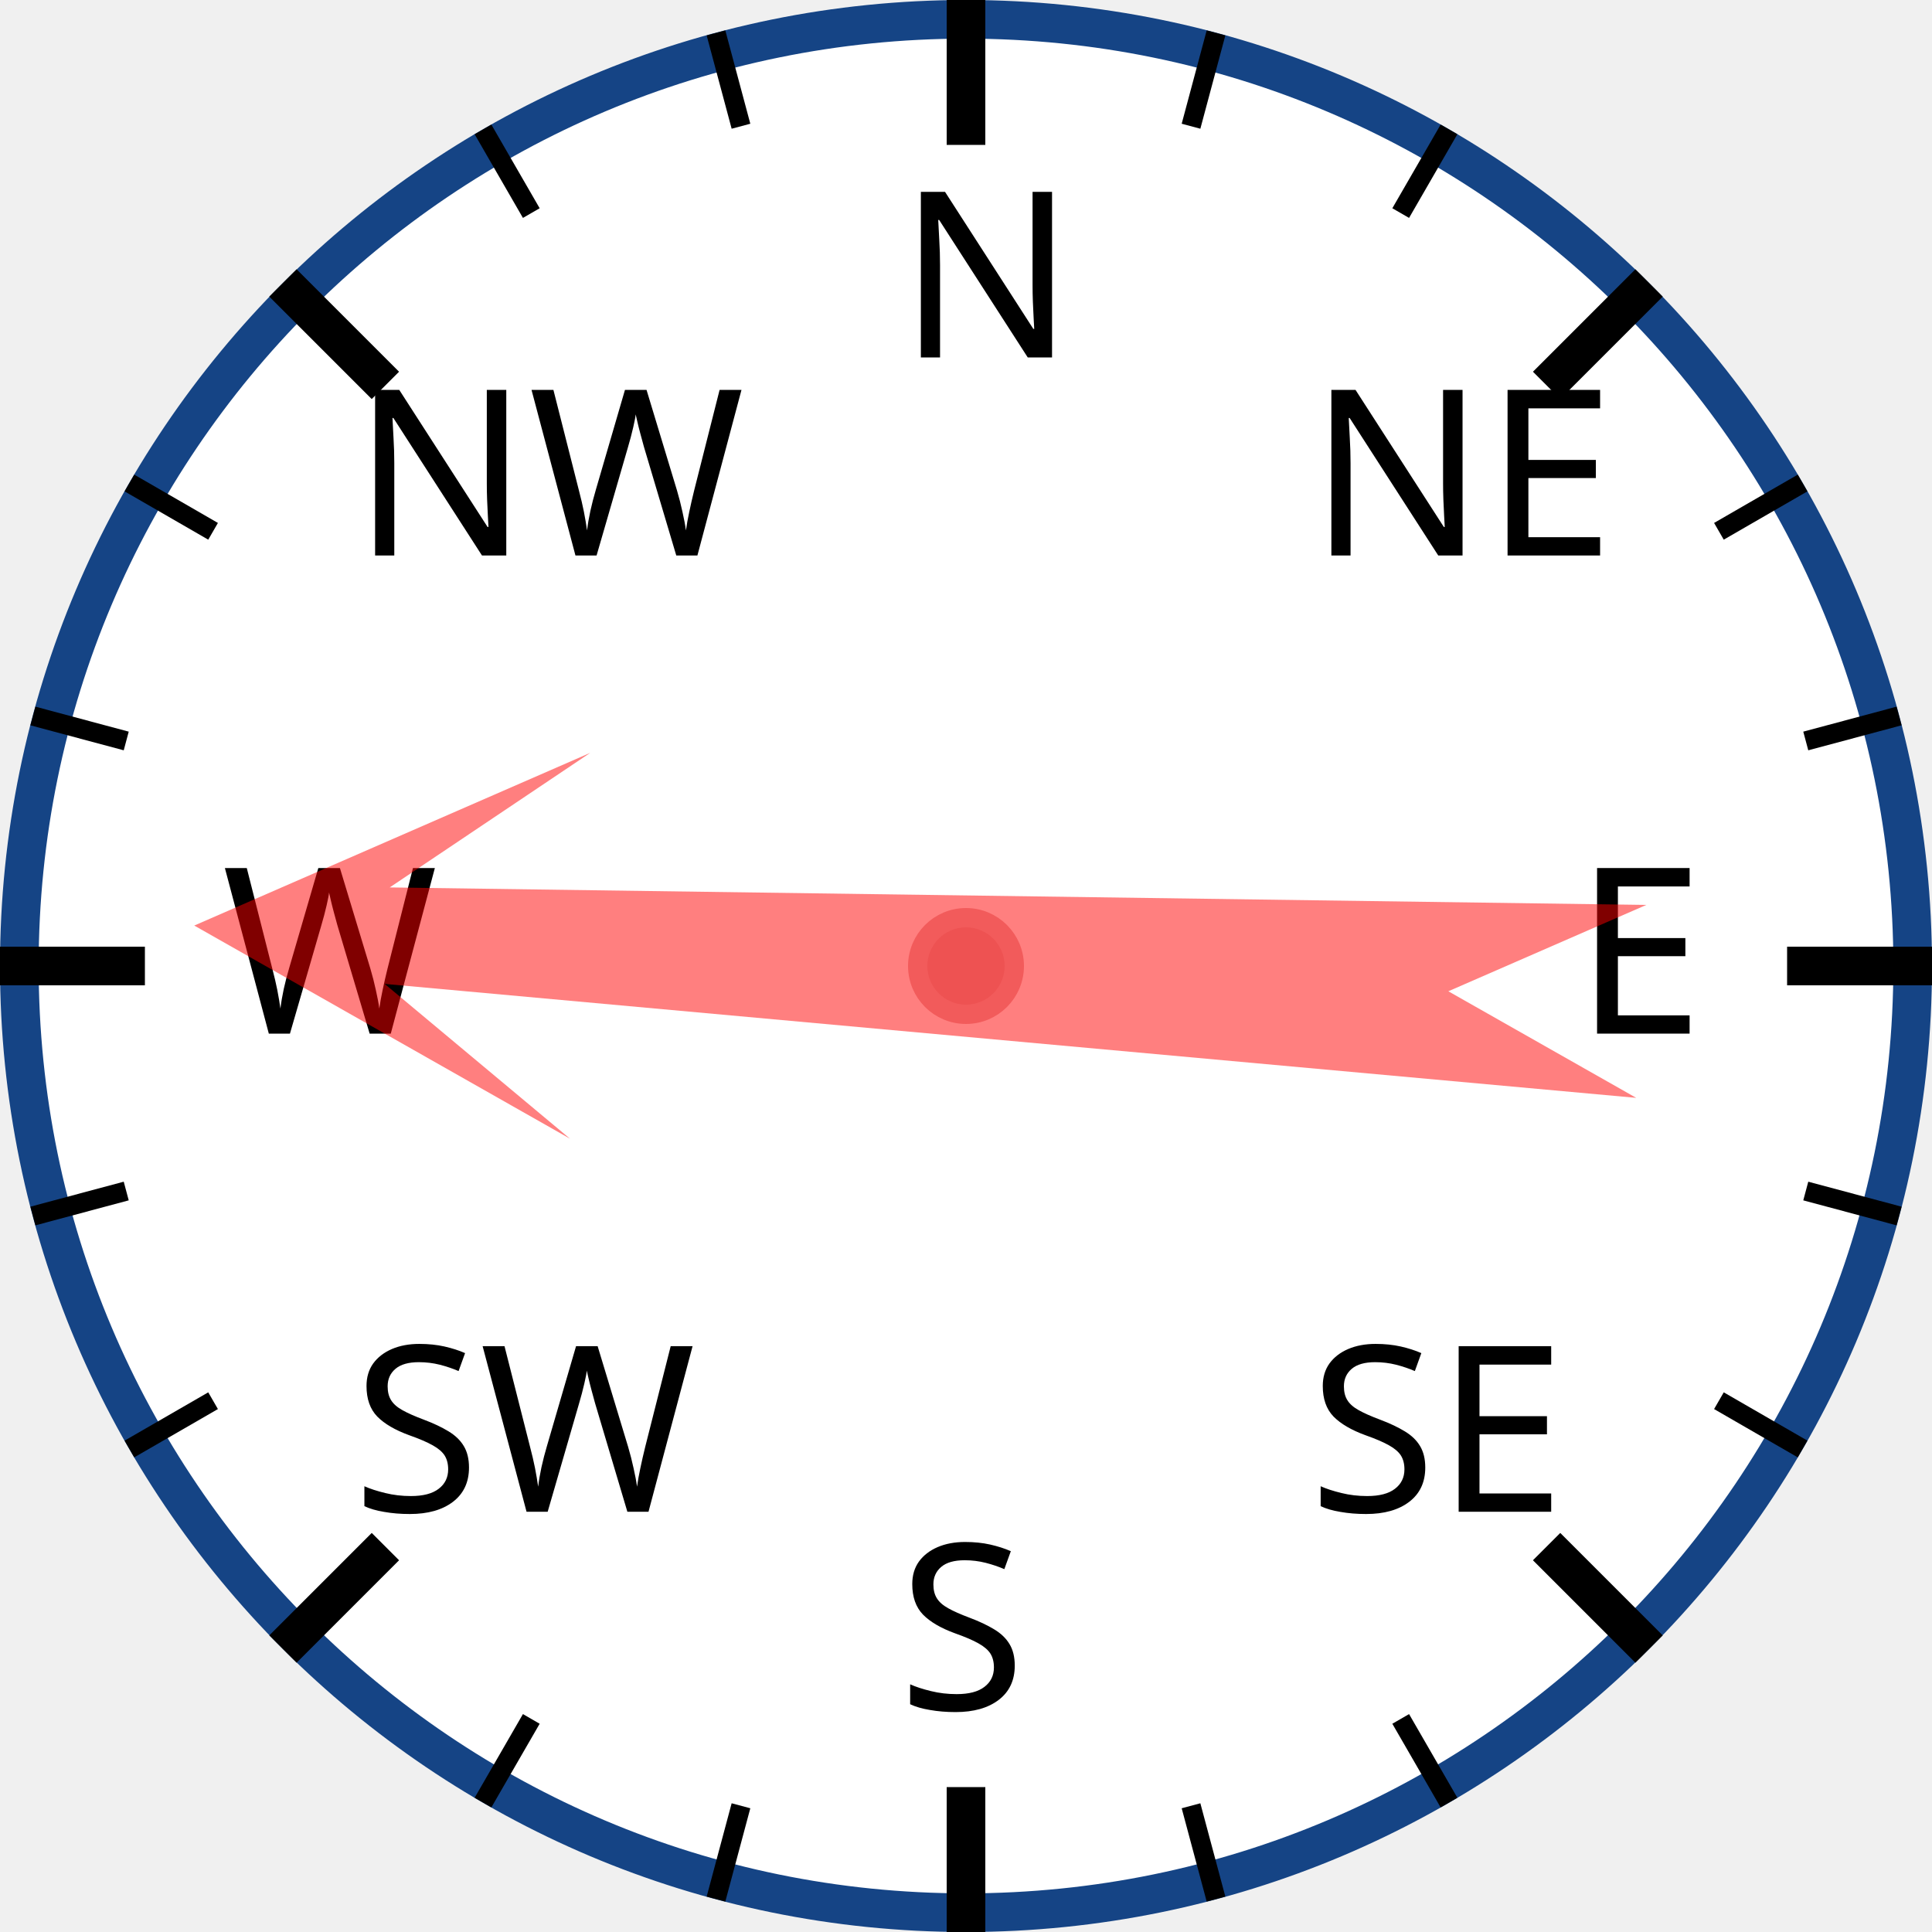
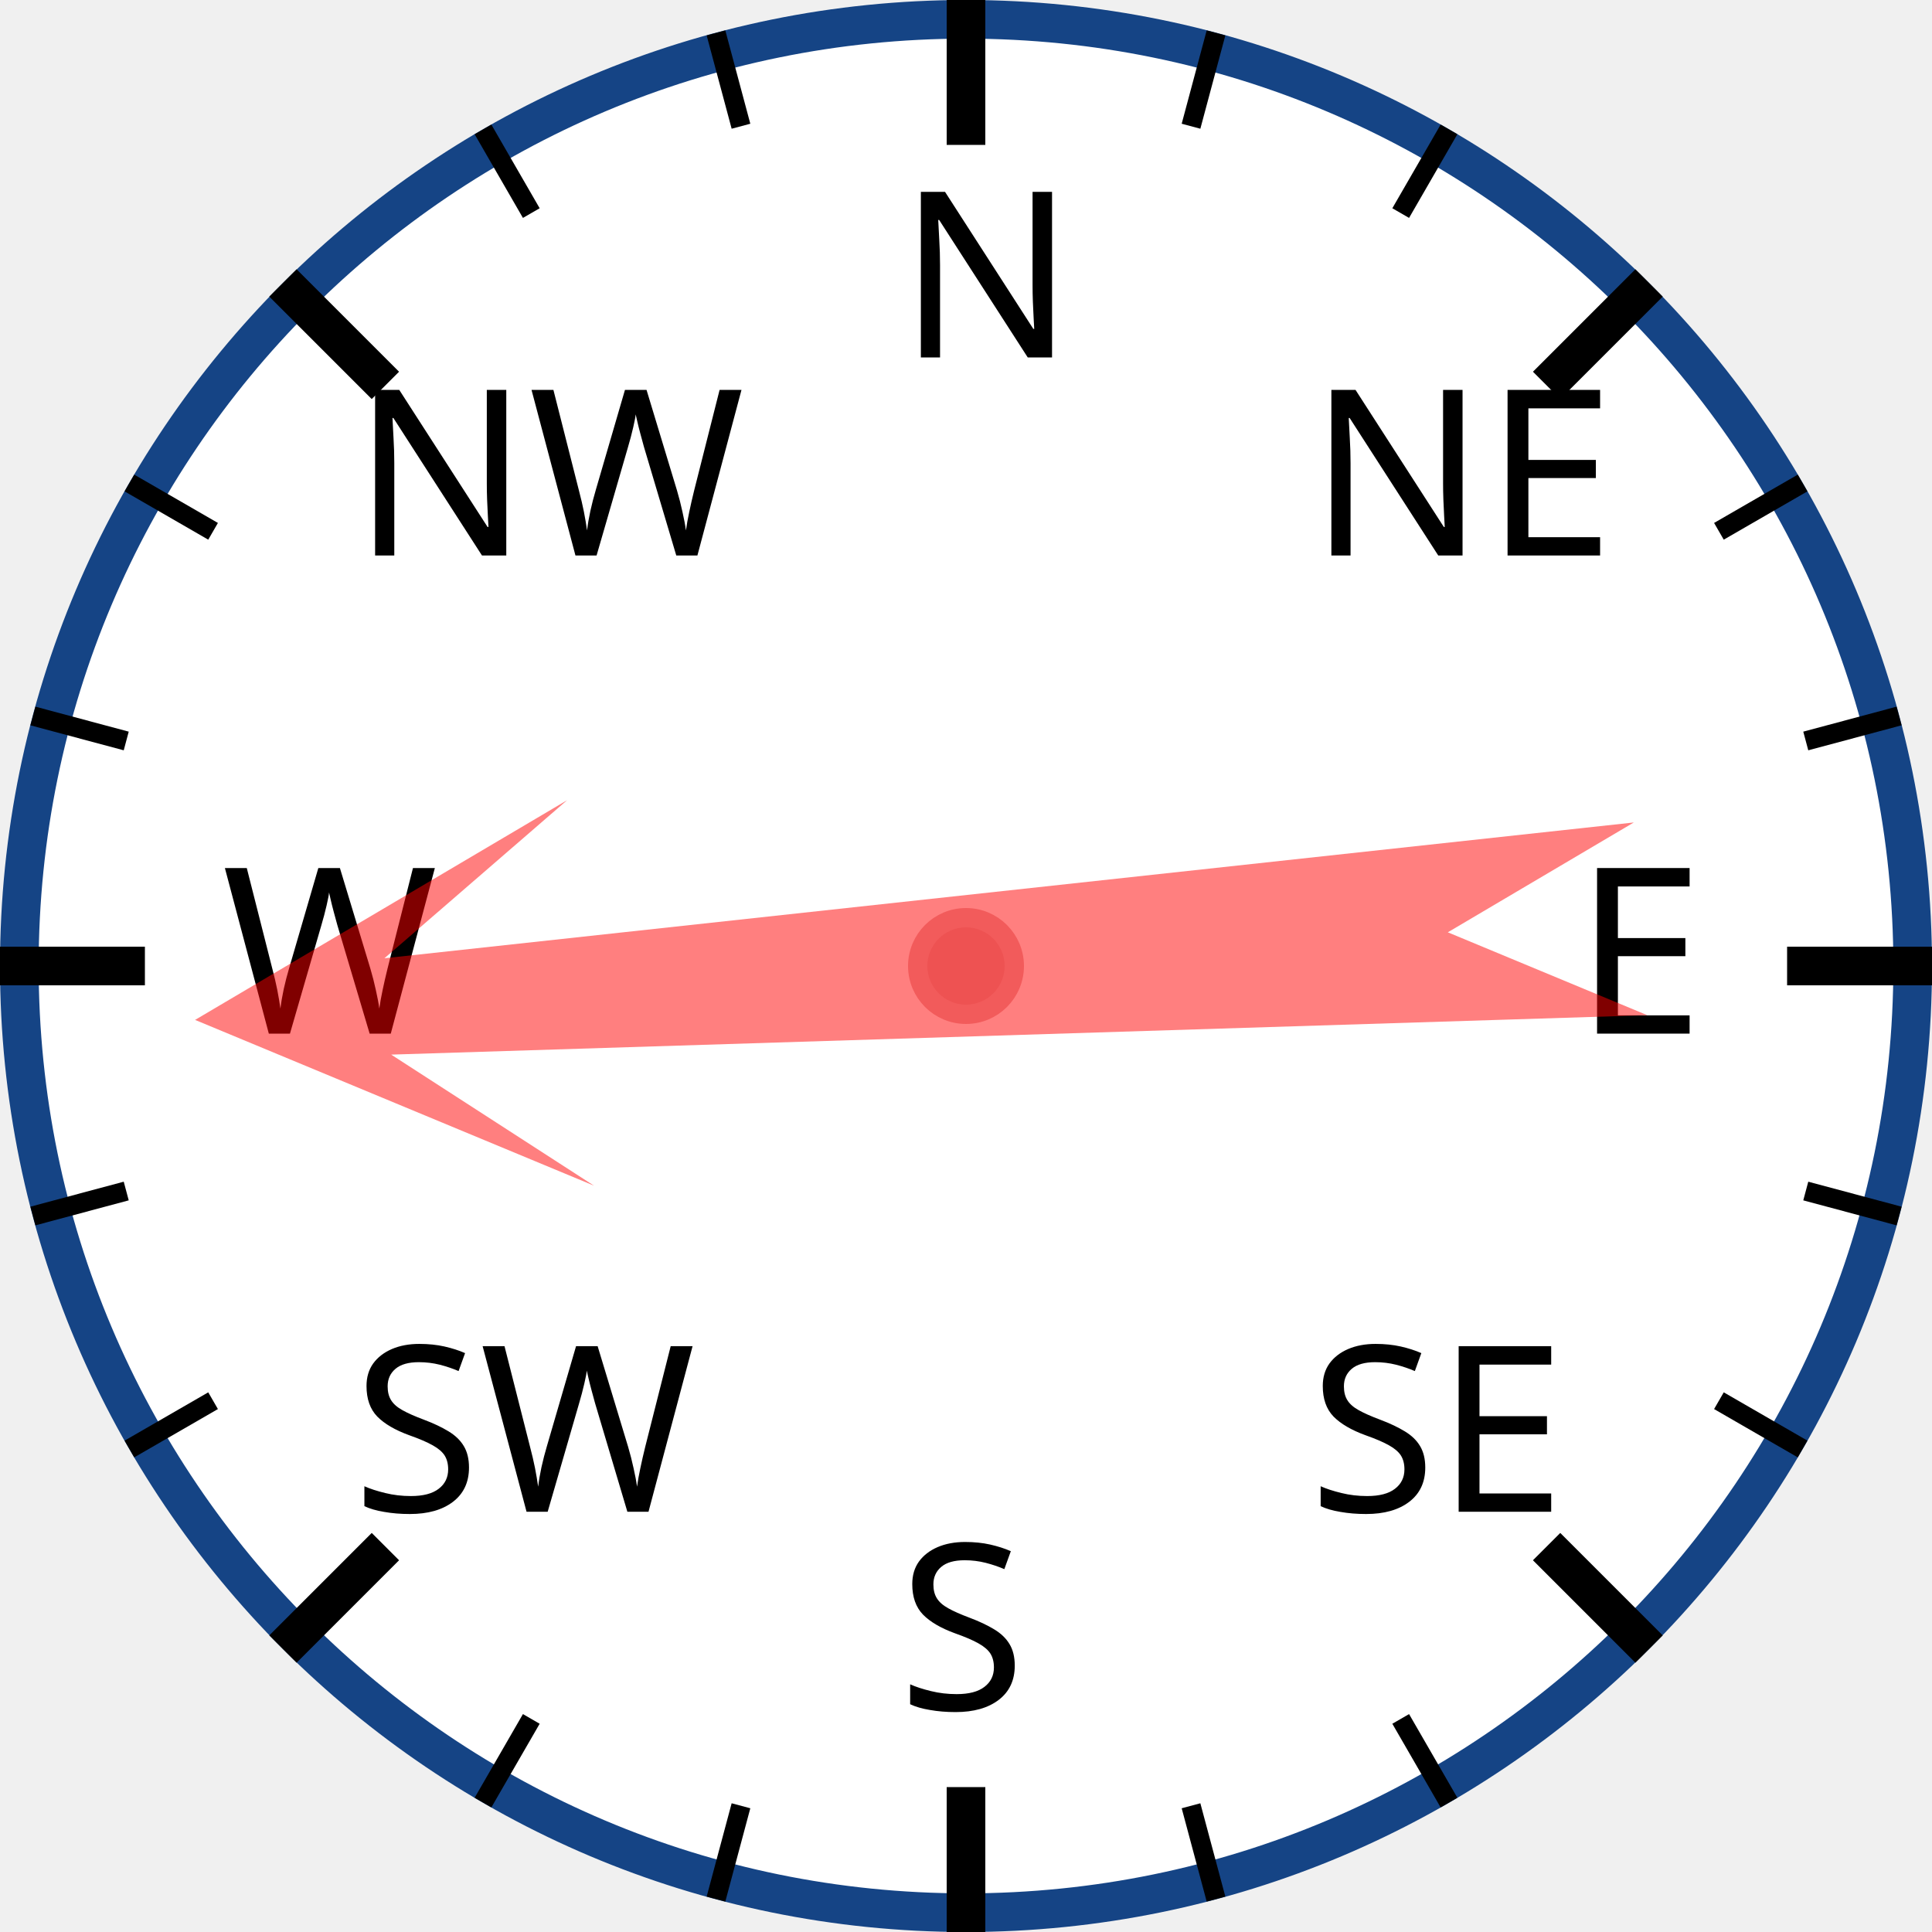
<svg xmlns="http://www.w3.org/2000/svg" width="120px" height="120px" viewBox="0 0 200 200">
  <circle cx="100" cy="100" r="98" style="fill: white; stroke: #154485; stroke-width: 4;" />
  <text x="93.0" y="37.0" style="font-family: sans-serif; font-size: 18pt;">N</text>
  <line x1="100.0" y1="0.0" x2="100.0" y2="15.0" style="stroke: black; stroke-width: 4;" />
  <line x1="74.118" y1="3.407" x2="76.706" y2="13.067" style="stroke: black; stroke-width: 2;" />
  <line x1="50" y1="13.397" x2="55" y2="22.058" style="stroke: black; stroke-width: 2;" />
  <text x="36.503" y="57.503" style="font-family: sans-serif; font-size: 18pt;">NW</text>
  <line x1="29.289" y1="29.289" x2="39.896" y2="39.896" style="stroke: black; stroke-width: 4;" />
  <line x1="13.397" y1="50" x2="22.058" y2="55" style="stroke: black; stroke-width: 2;" />
  <line x1="3.407" y1="74.118" x2="13.067" y2="76.706" style="stroke: black; stroke-width: 2;" />
  <text x="23.0" y="107.0" style="font-family: sans-serif; font-size: 18pt;">W</text>
  <line x1="0.0" y1="100.0" x2="15.0" y2="100.0" style="stroke: black; stroke-width: 4;" />
  <line x1="3.407" y1="125.882" x2="13.067" y2="123.294" style="stroke: black; stroke-width: 2;" />
  <line x1="13.397" y1="150" x2="22.058" y2="145" style="stroke: black; stroke-width: 2;" />
  <text x="36.503" y="156.497" style="font-family: sans-serif; font-size: 18pt;">SW</text>
  <line x1="29.289" y1="170.711" x2="39.896" y2="160.104" style="stroke: black; stroke-width: 4;" />
  <line x1="50" y1="186.603" x2="55" y2="177.942" style="stroke: black; stroke-width: 2;" />
  <line x1="74.118" y1="196.593" x2="76.706" y2="186.933" style="stroke: black; stroke-width: 2;" />
  <text x="93" y="177.0" style="font-family: sans-serif; font-size: 18pt;">S</text>
  <line x1="100" y1="200.0" x2="100" y2="185.0" style="stroke: black; stroke-width: 4;" />
  <line x1="125.882" y1="196.593" x2="123.294" y2="186.933" style="stroke: black; stroke-width: 2;" />
  <line x1="150.0" y1="186.603" x2="145.0" y2="177.942" style="stroke: black; stroke-width: 2;" />
  <text x="135.497" y="156.497" style="font-family: sans-serif; font-size: 18pt;">SE</text>
  <line x1="170.711" y1="170.711" x2="160.104" y2="160.104" style="stroke: black; stroke-width: 4;" />
  <line x1="186.603" y1="150" x2="177.942" y2="145" style="stroke: black; stroke-width: 2;" />
  <line x1="196.593" y1="125.882" x2="186.933" y2="123.294" style="stroke: black; stroke-width: 2;" />
  <text x="163.0" y="107" style="font-family: sans-serif; font-size: 18pt;">E</text>
  <line x1="200.0" y1="100" x2="185.0" y2="100" style="stroke: black; stroke-width: 4;" />
  <line x1="196.593" y1="74.118" x2="186.933" y2="76.706" style="stroke: black; stroke-width: 2;" />
  <line x1="186.603" y1="50" x2="177.942" y2="55" style="stroke: black; stroke-width: 2;" />
  <text x="135.497" y="57.503" style="font-family: sans-serif; font-size: 18pt;">NE</text>
  <line x1="170.711" y1="29.289" x2="160.104" y2="39.896" style="stroke: black; stroke-width: 4;" />
  <line x1="150" y1="13.397" x2="145" y2="22.058" style="stroke: black; stroke-width: 2;" />
  <line x1="125.882" y1="3.407" x2="123.294" y2="13.067" style="stroke: black; stroke-width: 2;" />
-   <polygon points="100 20 120 60 105 40 110 170 100 150 90 170 95 40 80 60" style="fill: red; fill-opacity: 0.5;" transform="rotate(273,100,100)" />
+   <polygon points="100 20 120 60 105 40 110 170 100 150 90 170 95 40 80 60" style="fill: red; fill-opacity: 0.5;" transform="rotate(266,100,100)" />
  <circle cx="100" cy="100" r="5" style="fill: #EE5252; stroke: #F25B5B; stroke-width: 2;" />
</svg>
